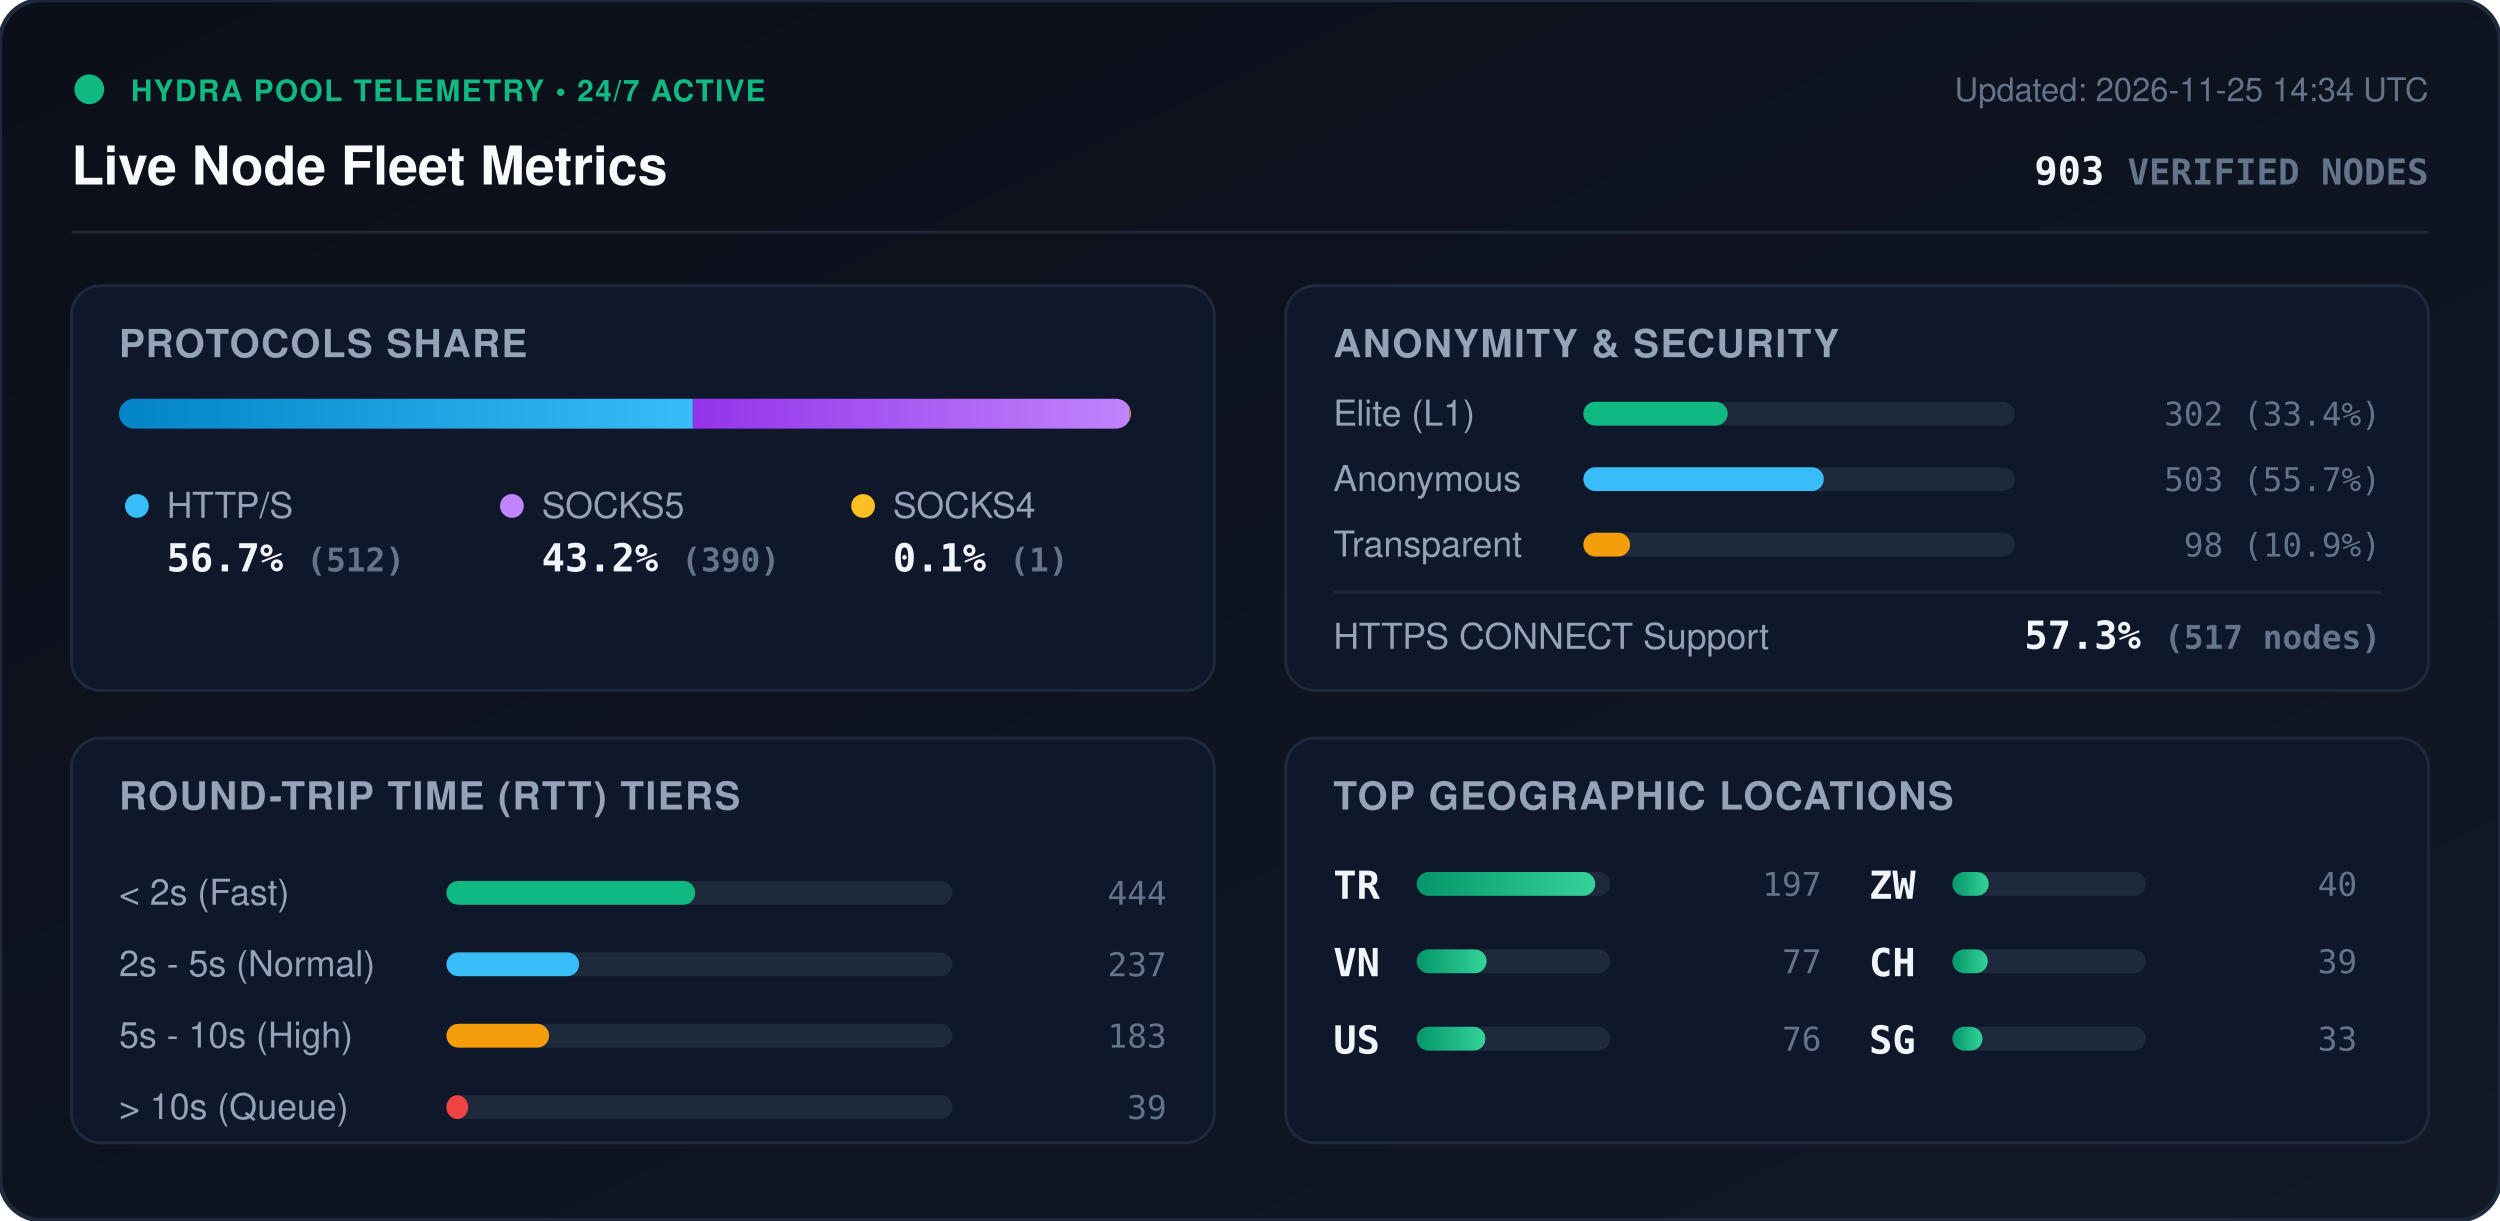
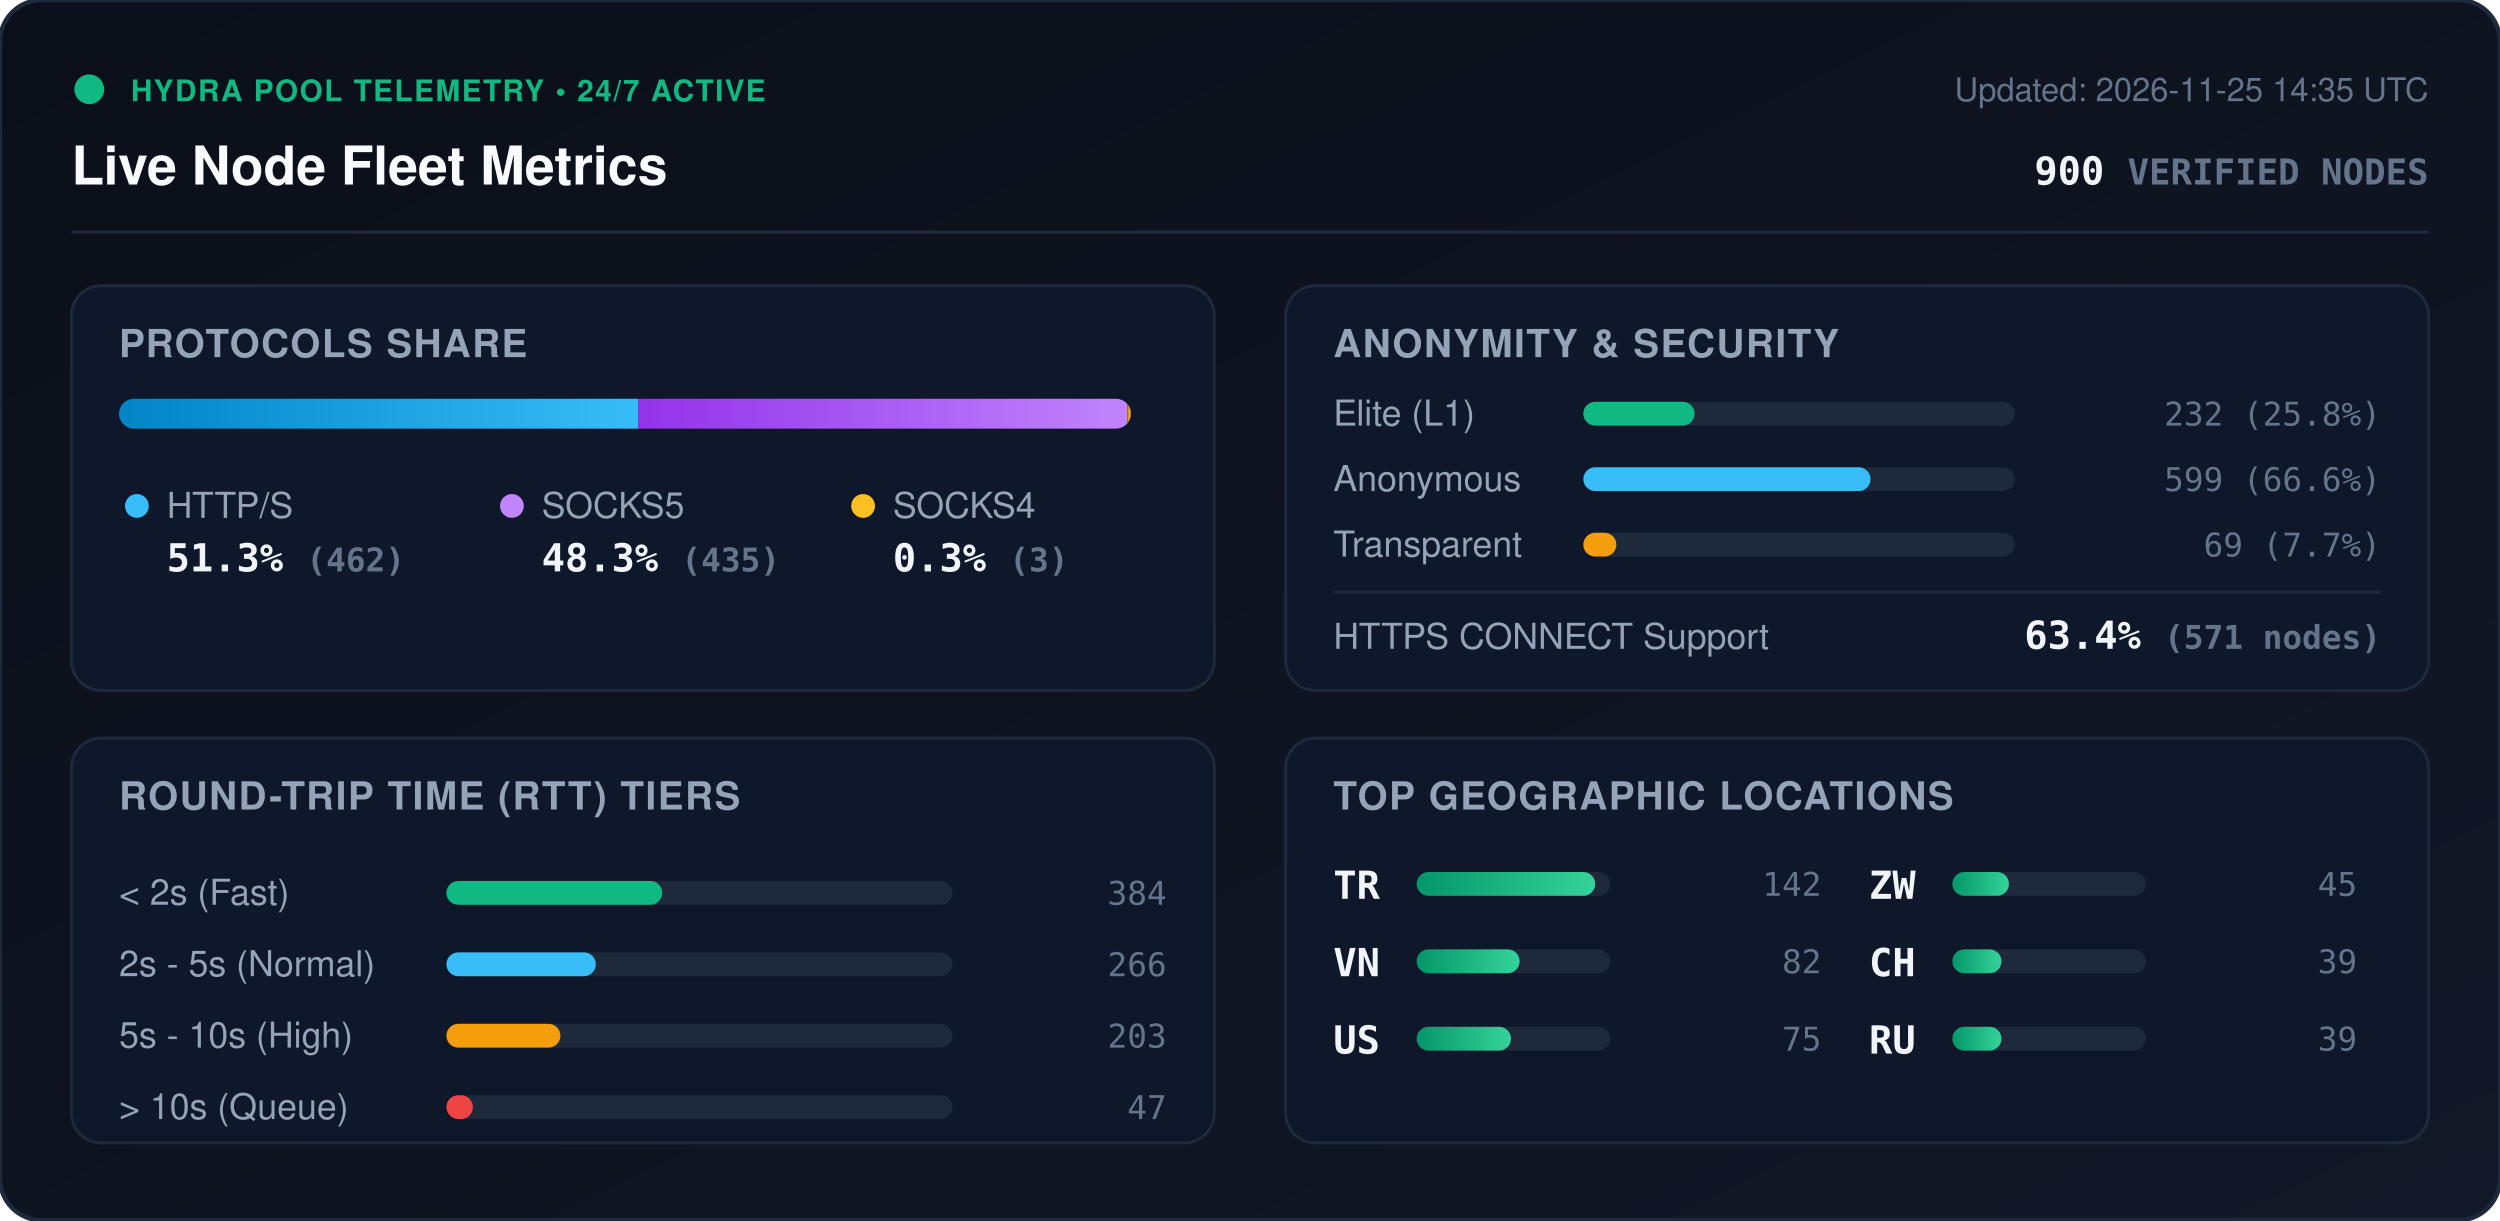
<svg xmlns="http://www.w3.org/2000/svg" viewBox="0 0 840 410" width="840" height="410" style="max-width: 100%; height: auto;">
  <defs>
    <linearGradient id="bg" x1="0%" y1="0%" x2="100%" y2="100%">
      <stop offset="0%" stop-color="#0b0f19" />
      <stop offset="100%" stop-color="#111827" />
    </linearGradient>
    <linearGradient id="bar-http" x1="0%" y1="0%" x2="100%" y2="0%">
      <stop offset="0%" stop-color="#0284c7" />
      <stop offset="100%" stop-color="#38bdf8" />
    </linearGradient>
    <linearGradient id="bar-socks5" x1="0%" y1="0%" x2="100%" y2="0%">
      <stop offset="0%" stop-color="#9333ea" />
      <stop offset="100%" stop-color="#c084fc" />
    </linearGradient>
    <linearGradient id="bar-socks4" x1="0%" y1="0%" x2="100%" y2="0%">
      <stop offset="0%" stop-color="#d97706" />
      <stop offset="100%" stop-color="#fbbf24" />
    </linearGradient>
    <linearGradient id="bar-green" x1="0%" y1="0%" x2="100%" y2="0%">
      <stop offset="0%" stop-color="#059669" />
      <stop offset="100%" stop-color="#34d399" />
    </linearGradient>
    <clipPath id="prog-track-clip">
      <rect width="340.0" height="10" rx="5" />
    </clipPath>
    <style>
      .title { font: 700 18px -apple-system, BlinkMacSystemFont, 'Segoe UI', Helvetica, Arial, sans-serif; fill: #f8fafc; }
      .sub { font: 500 11px -apple-system, BlinkMacSystemFont, 'Segoe UI', Helvetica, Arial, sans-serif; fill: #64748b; }
      .section-hdr { font: 600 13px -apple-system, BlinkMacSystemFont, 'Segoe UI', Helvetica, Arial, sans-serif; fill: #94a3b8; letter-spacing: 0.5px; }
      .metric-val { font: 700 13px -apple-system, BlinkMacSystemFont, 'Segoe UI', Helvetica, Arial, sans-serif; fill: #f1f5f9; }
      .metric-lbl { font: 500 12px -apple-system, BlinkMacSystemFont, 'Segoe UI', Helvetica, Arial, sans-serif; fill: #94a3b8; }
      .badge-txt { font: 700 10px -apple-system, BlinkMacSystemFont, 'Segoe UI', Helvetica, Arial, sans-serif; fill: #10b981; letter-spacing: 0.5px; }
      .mono { font-family: ui-monospace, SFMono-Regular, Menlo, Monaco, Consolas, monospace; }
      .pulse { animation: beacon 2s infinite ease-in-out; }
      @keyframes beacon { 0%, 100% { opacity: 1; } 50% { opacity: 0.35; } }
    </style>
  </defs>
  <rect width="840" height="410" rx="14" fill="url(#bg)" stroke="#1e293b" stroke-width="1.5" />
  <g transform="translate(24, 24)">
    <circle cx="6" cy="6" r="5" fill="#10b981" class="pulse" />
    <text x="20" y="10" class="badge-txt">HYDRA POOL TELEMETRY • 24/7 ACTIVE</text>
    <text x="0" y="38" class="title">Live Node Fleet Metrics</text>
-     <text x="792" y="10" text-anchor="end" class="sub">Updated: 2026-11-25 14:34 UTC</text>
-     <text x="792" y="38" text-anchor="end" class="metric-val mono" fill="#38bdf8">903 <tspan font-size="12" fill="#64748b">VERIFIED NODES</tspan>
+     <text x="792" y="10" text-anchor="end" class="sub">Updated: 2026-11-25 14:35 UTC</text>
+     <text x="792" y="38" text-anchor="end" class="metric-val mono" fill="#38bdf8">900 <tspan font-size="12" fill="#64748b">VERIFIED NODES</tspan>
    </text>
  </g>
  <line x1="24" y1="78" x2="816" y2="78" stroke="#1e293b" stroke-width="1" />
  <g transform="translate(24, 96)">
    <rect width="384" height="136" rx="10" fill="#0f172a" stroke="#1e293b" />
    <text x="16" y="24" class="section-hdr">PROTOCOLS SHARE</text>
    <g transform="translate(16, 38)">
      <rect width="340.0" height="10" rx="5" fill="#1e293b" />
      <g clip-path="url(#prog-track-clip)">
-         <rect x="0" width="192.8" height="10" fill="url(#bar-http)" />
-         <rect x="192.8" width="146.8" height="10" fill="url(#bar-socks5)" />
-         <rect x="339.6" width="0.4" height="10" fill="url(#bar-socks4)" />
+         <rect x="0" width="174.5" height="10" fill="url(#bar-http)" />
+         <rect x="174.5" width="164.3" height="10" fill="url(#bar-socks5)" />
+         <rect x="338.8" width="1.1" height="10" fill="url(#bar-socks4)" />
      </g>
    </g>
    <g transform="translate(16, 68)">
      <circle cx="6" cy="6" r="4" fill="#38bdf8" />
      <text x="16" y="10" class="metric-lbl">HTTP/S</text>
-       <text x="16" y="28" class="metric-val mono">56.7% <tspan font-size="11" fill="#64748b">(512)</tspan>
+       <text x="16" y="28" class="metric-val mono">51.3% <tspan font-size="11" fill="#64748b">(462)</tspan>
      </text>
      <circle cx="132" cy="6" r="4" fill="#c084fc" />
      <text x="142" y="10" class="metric-lbl">SOCKS5</text>
-       <text x="142" y="28" class="metric-val mono">43.2% <tspan font-size="11" fill="#64748b">(390)</tspan>
+       <text x="142" y="28" class="metric-val mono">48.3% <tspan font-size="11" fill="#64748b">(435)</tspan>
      </text>
      <circle cx="250" cy="6" r="4" fill="#fbbf24" />
      <text x="260" y="10" class="metric-lbl">SOCKS4</text>
-       <text x="260" y="28" class="metric-val mono">0.1% <tspan font-size="11" fill="#64748b">(1)</tspan>
+       <text x="260" y="28" class="metric-val mono">0.3% <tspan font-size="11" fill="#64748b">(3)</tspan>
      </text>
    </g>
  </g>
  <g transform="translate(432, 96)">
    <rect width="384" height="136" rx="10" fill="#0f172a" stroke="#1e293b" />
    <text x="16" y="24" class="section-hdr">ANONYMITY &amp; SECURITY</text>
    <text x="16" y="47" class="metric-lbl">Elite (L1)</text>
    <rect x="100" y="39" width="145.0" height="8" rx="4" fill="#1e293b" />
-     <rect x="100" y="39" width="48.5" height="8" rx="4" fill="#10b981" />
-     <text x="368" y="47" text-anchor="end" class="mono sub" fill="#e2e8f0">302 (33.4%)</text>
+     <rect x="100" y="39" width="37.4" height="8" rx="4" fill="#10b981" />
+     <text x="368" y="47" text-anchor="end" class="mono sub" fill="#e2e8f0">232 (25.8%)</text>
    <text x="16" y="69" class="metric-lbl">Anonymous</text>
    <rect x="100" y="61" width="145.0" height="8" rx="4" fill="#1e293b" />
-     <rect x="100" y="61" width="80.8" height="8" rx="4" fill="#38bdf8" />
-     <text x="368" y="69" text-anchor="end" class="mono sub" fill="#e2e8f0">503 (55.7%)</text>
+     <rect x="100" y="61" width="96.5" height="8" rx="4" fill="#38bdf8" />
+     <text x="368" y="69" text-anchor="end" class="mono sub" fill="#e2e8f0">599 (66.6%)</text>
    <text x="16" y="91" class="metric-lbl">Transparent</text>
    <rect x="100" y="83" width="145.0" height="8" rx="4" fill="#1e293b" />
-     <rect x="100" y="83" width="15.7" height="8" rx="4" fill="#f59e0b" />
-     <text x="368" y="91" text-anchor="end" class="mono sub" fill="#e2e8f0">98 (10.9%)</text>
+     <rect x="100" y="83" width="11.1" height="8" rx="4" fill="#f59e0b" />
+     <text x="368" y="91" text-anchor="end" class="mono sub" fill="#e2e8f0">69 (7.7%)</text>
    <line x1="16" y1="103" x2="368" y2="103" stroke="#1e293b" stroke-width="1" />
    <text x="16" y="122" class="metric-lbl">HTTPS CONNECT Support</text>
-     <text x="368" y="122" text-anchor="end" class="metric-val mono" fill="#34d399">57.3% <tspan font-size="11" fill="#64748b">(517 nodes)</tspan>
+     <text x="368" y="122" text-anchor="end" class="metric-val mono" fill="#34d399">63.4% <tspan font-size="11" fill="#64748b">(571 nodes)</tspan>
    </text>
  </g>
  <g transform="translate(24, 248)">
    <rect width="384" height="136" rx="10" fill="#0f172a" stroke="#1e293b" />
    <text x="16" y="24" class="section-hdr">ROUND-TRIP TIME (RTT) TIERS</text>
    <g transform="translate(16, 42)">
      <text x="0" y="14" class="metric-lbl">&lt; 2s (Fast)</text>
      <rect x="110" y="6" width="170" height="8" rx="4" fill="#1e293b" />
-       <rect x="110" y="6" width="83.6" height="8" rx="4" fill="#10b981" />
-       <text x="352" y="14" text-anchor="end" class="mono sub">444</text>
+       <rect x="110" y="6" width="72.5" height="8" rx="4" fill="#10b981" />
+       <text x="352" y="14" text-anchor="end" class="mono sub">384</text>
      <text x="0" y="38" class="metric-lbl">2s - 5s (Normal)</text>
      <rect x="110" y="30" width="170" height="8" rx="4" fill="#1e293b" />
-       <rect x="110" y="30" width="44.6" height="8" rx="4" fill="#38bdf8" />
-       <text x="352" y="38" text-anchor="end" class="mono sub">237</text>
+       <rect x="110" y="30" width="50.2" height="8" rx="4" fill="#38bdf8" />
+       <text x="352" y="38" text-anchor="end" class="mono sub">266</text>
      <text x="0" y="62" class="metric-lbl">5s - 10s (High)</text>
      <rect x="110" y="54" width="170" height="8" rx="4" fill="#1e293b" />
-       <rect x="110" y="54" width="34.5" height="8" rx="4" fill="#f59e0b" />
-       <text x="352" y="62" text-anchor="end" class="mono sub">183</text>
+       <rect x="110" y="54" width="38.3" height="8" rx="4" fill="#f59e0b" />
+       <text x="352" y="62" text-anchor="end" class="mono sub">203</text>
      <text x="0" y="86" class="metric-lbl">&gt; 10s (Queue)</text>
      <rect x="110" y="78" width="170" height="8" rx="4" fill="#1e293b" />
-       <rect x="110" y="78" width="7.3" height="8" rx="4" fill="#ef4444" />
-       <text x="352" y="86" text-anchor="end" class="mono sub">39</text>
+       <rect x="110" y="78" width="8.9" height="8" rx="4" fill="#ef4444" />
+       <text x="352" y="86" text-anchor="end" class="mono sub">47</text>
    </g>
  </g>
  <g transform="translate(432, 248)">
    <rect width="384" height="136" rx="10" fill="#0f172a" stroke="#1e293b" />
    <text x="16" y="24" class="section-hdr">TOP GEOGRAPHIC LOCATIONS</text>
    <g transform="translate(16, 42)">
      <g transform="translate(0, 0)">
        <text x="0" y="12" class="mono metric-val" font-size="12">TR</text>
        <rect x="28" y="3" width="65" height="8" rx="4" fill="#1e293b" />
        <rect x="28" y="3" width="60.0" height="8" rx="4" fill="url(#bar-green)" />
-         <text x="164" y="11" text-anchor="end" class="mono sub">197</text>
+         <text x="164" y="11" text-anchor="end" class="mono sub">142</text>
      </g>
      <g transform="translate(0, 26)">
        <text x="0" y="12" class="mono metric-val" font-size="12">VN</text>
        <rect x="28" y="3" width="65" height="8" rx="4" fill="#1e293b" />
-         <rect x="28" y="3" width="23.5" height="8" rx="4" fill="url(#bar-green)" />
-         <text x="164" y="11" text-anchor="end" class="mono sub">77</text>
+         <rect x="28" y="3" width="34.6" height="8" rx="4" fill="url(#bar-green)" />
+         <text x="164" y="11" text-anchor="end" class="mono sub">82</text>
      </g>
      <g transform="translate(0, 52)">
        <text x="0" y="12" class="mono metric-val" font-size="12">US</text>
        <rect x="28" y="3" width="65" height="8" rx="4" fill="#1e293b" />
-         <rect x="28" y="3" width="23.1" height="8" rx="4" fill="url(#bar-green)" />
-         <text x="164" y="11" text-anchor="end" class="mono sub">76</text>
+         <rect x="28" y="3" width="31.7" height="8" rx="4" fill="url(#bar-green)" />
+         <text x="164" y="11" text-anchor="end" class="mono sub">75</text>
      </g>
      <g transform="translate(180, 0)">
        <text x="0" y="12" class="mono metric-val" font-size="12">ZW</text>
        <rect x="28" y="3" width="65" height="8" rx="4" fill="#1e293b" />
-         <rect x="28" y="3" width="12.2" height="8" rx="4" fill="url(#bar-green)" />
-         <text x="164" y="11" text-anchor="end" class="mono sub">40</text>
+         <rect x="28" y="3" width="19.0" height="8" rx="4" fill="url(#bar-green)" />
+         <text x="164" y="11" text-anchor="end" class="mono sub">45</text>
      </g>
      <g transform="translate(180, 26)">
        <text x="0" y="12" class="mono metric-val" font-size="12">CH</text>
        <rect x="28" y="3" width="65" height="8" rx="4" fill="#1e293b" />
-         <rect x="28" y="3" width="11.9" height="8" rx="4" fill="url(#bar-green)" />
+         <rect x="28" y="3" width="16.5" height="8" rx="4" fill="url(#bar-green)" />
        <text x="164" y="11" text-anchor="end" class="mono sub">39</text>
      </g>
      <g transform="translate(180, 52)">
-         <text x="0" y="12" class="mono metric-val" font-size="12">SG</text>
+         <text x="0" y="12" class="mono metric-val" font-size="12">RU</text>
        <rect x="28" y="3" width="65" height="8" rx="4" fill="#1e293b" />
-         <rect x="28" y="3" width="10.1" height="8" rx="4" fill="url(#bar-green)" />
-         <text x="164" y="11" text-anchor="end" class="mono sub">33</text>
+         <rect x="28" y="3" width="16.5" height="8" rx="4" fill="url(#bar-green)" />
+         <text x="164" y="11" text-anchor="end" class="mono sub">39</text>
      </g>
    </g>
  </g>
</svg>
